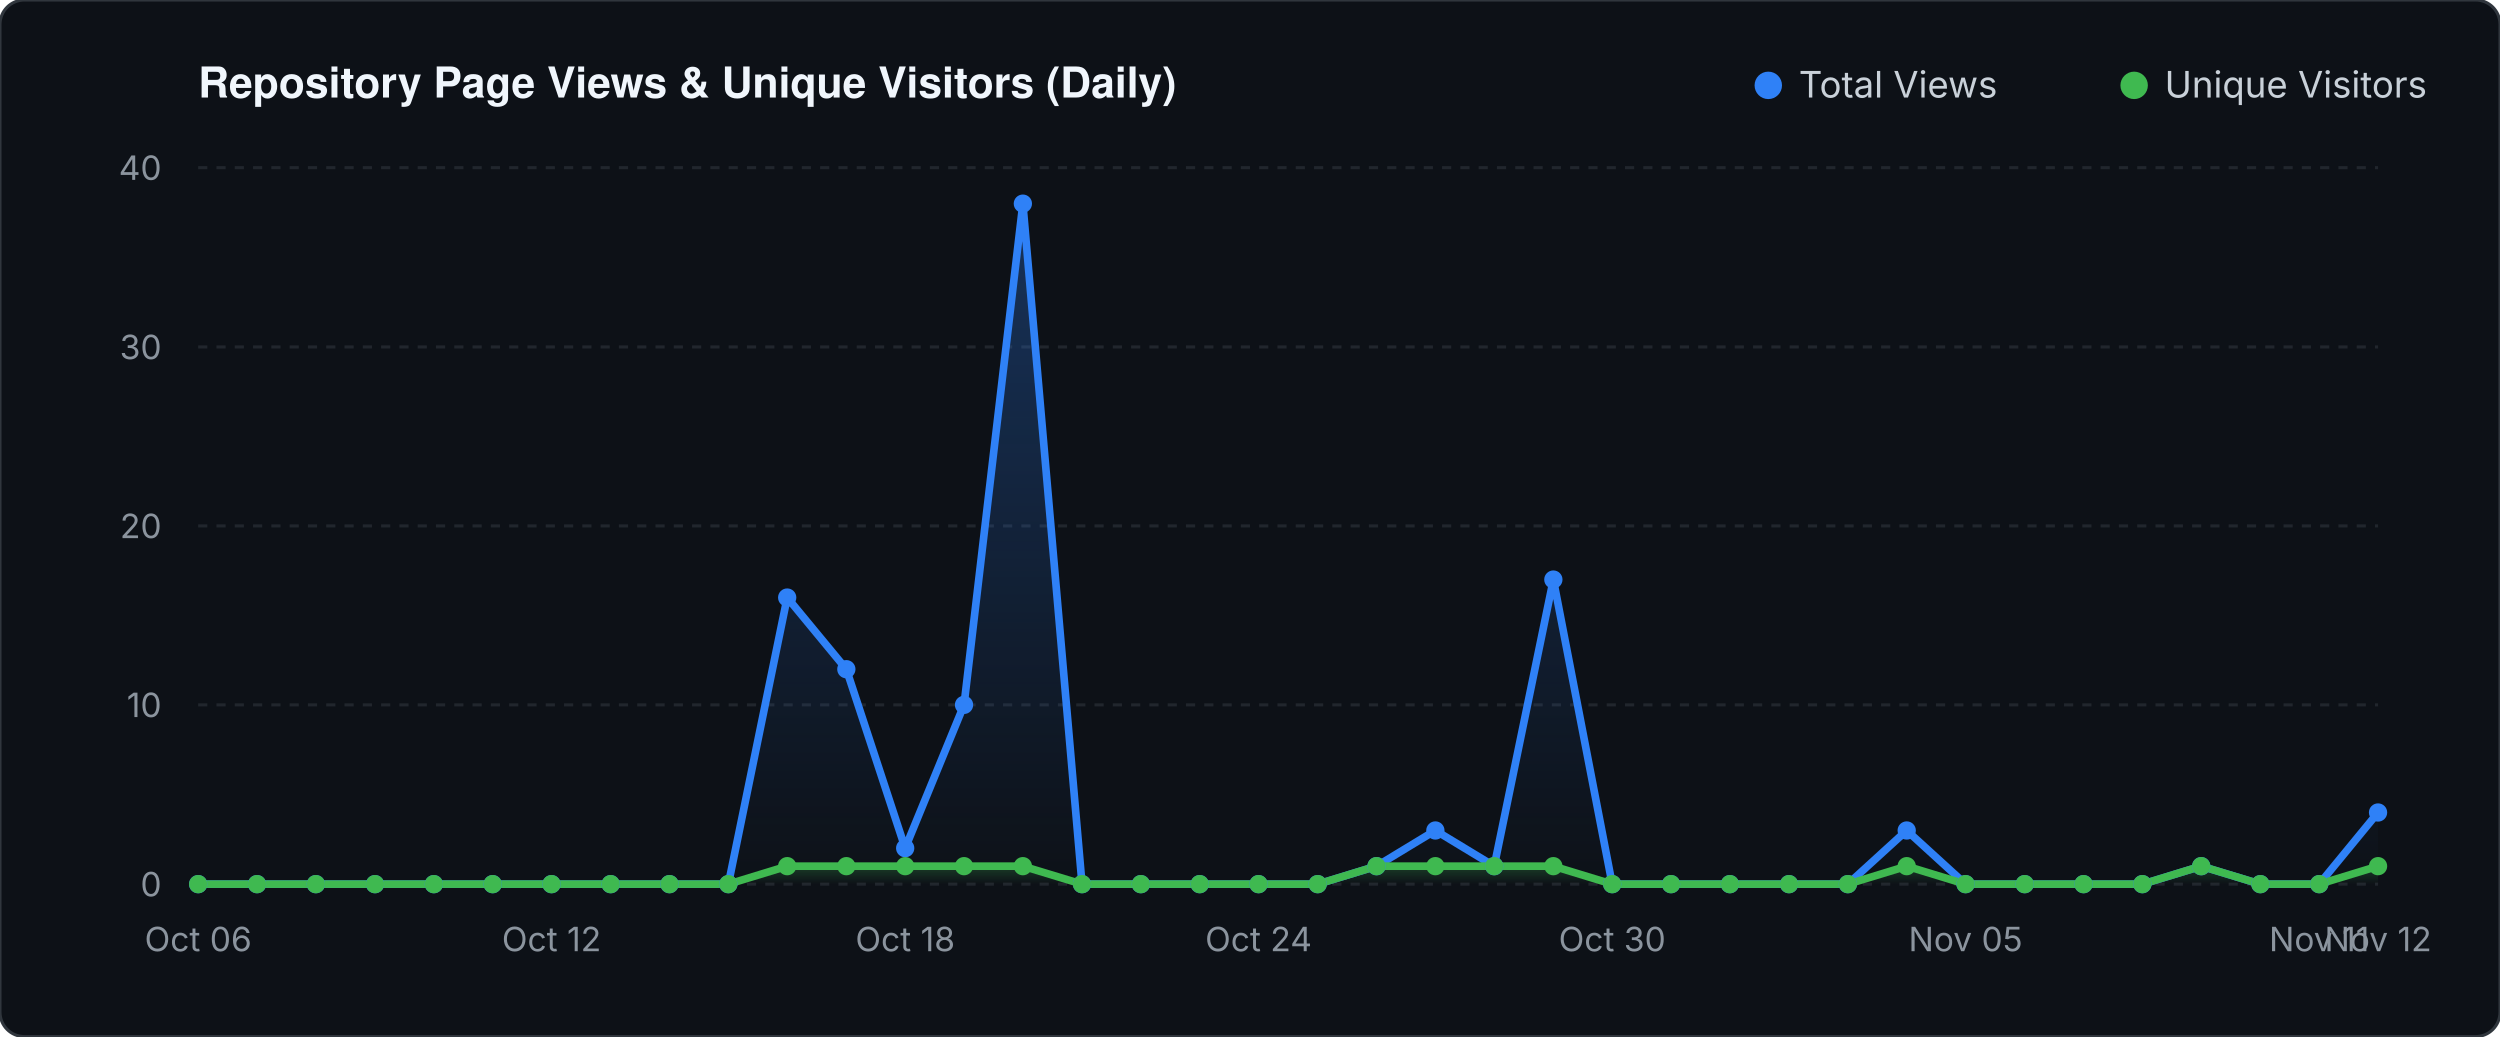
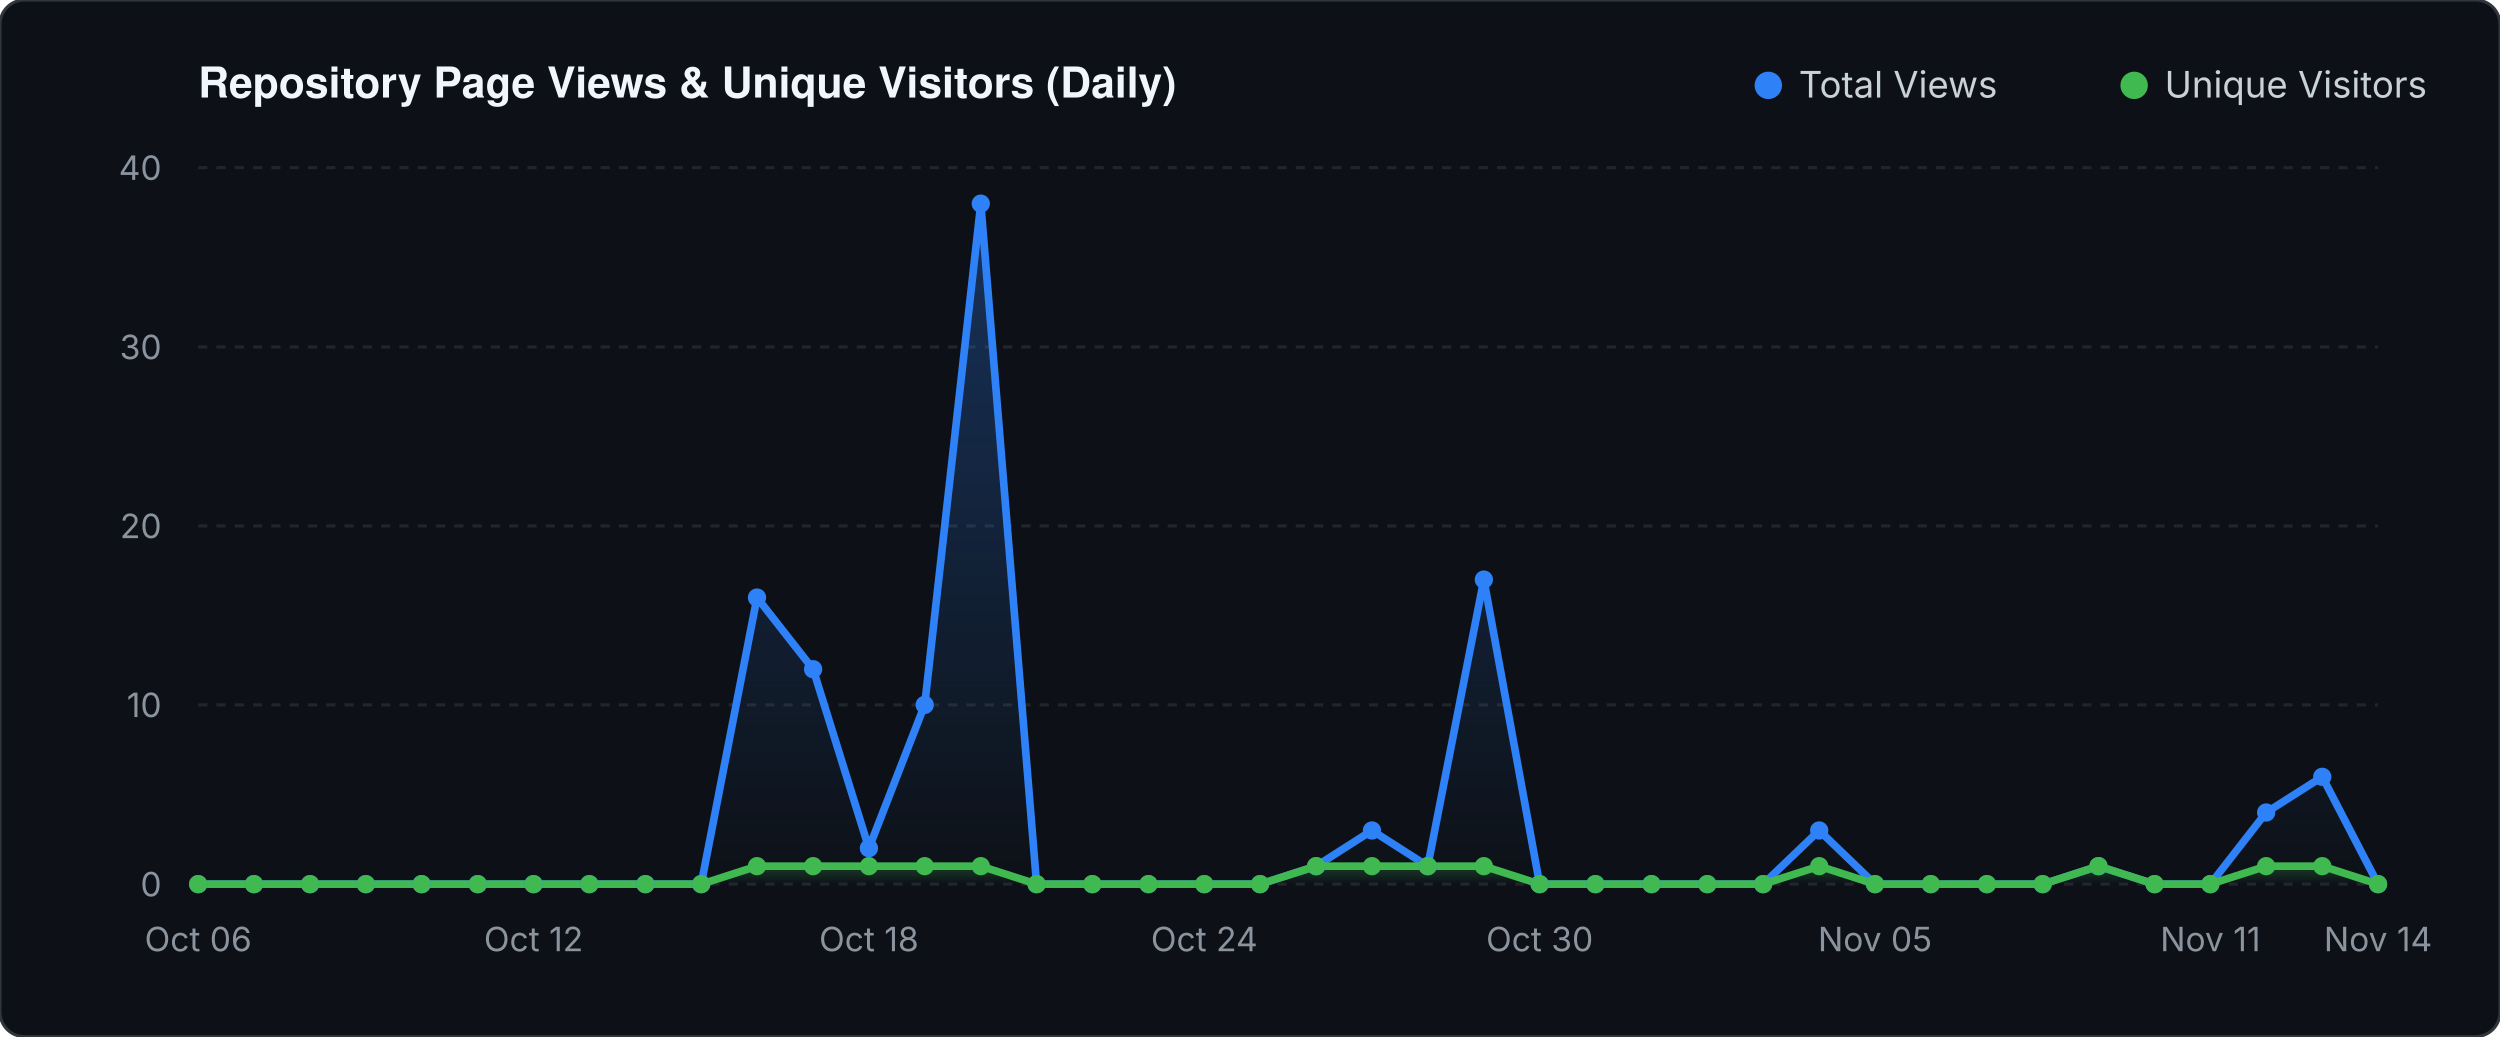
<svg xmlns="http://www.w3.org/2000/svg" viewBox="0 0 820 340" width="820" height="340">
  <defs>
    <linearGradient id="valGrad" x1="0" y1="0" x2="0" y2="1">
      <stop offset="0%" stop-color="#2f81f7" stop-opacity="0.30" />
      <stop offset="100%" stop-color="#2f81f7" stop-opacity="0.0" />
    </linearGradient>
    <linearGradient id="unqGrad" x1="0" y1="0" x2="0" y2="1">
      <stop offset="0%" stop-color="#3fb950" stop-opacity="0.25" />
      <stop offset="100%" stop-color="#3fb950" stop-opacity="0.0" />
    </linearGradient>
  </defs>
  <rect width="820" height="340" fill="#0d1117" rx="8" stroke="#30363d" stroke-width="1" />
  <text x="65" y="32" fill="#f0f6fc" font-family="-apple-system,BlinkMacSystemFont,'Segoe UI',Helvetica,Arial,sans-serif" font-size="14" font-weight="600">Repository Page Views &amp; Unique Visitors (Daily)</text>
  <circle cx="580" cy="28" r="4.5" fill="#2f81f7" />
  <text x="590" y="32" fill="#c9d1d9" font-family="-apple-system,sans-serif" font-size="12">Total Views</text>
  <circle cx="700" cy="28" r="4.5" fill="#3fb950" />
  <text x="710" y="32" fill="#c9d1d9" font-family="-apple-system,sans-serif" font-size="12">Unique Visitors</text>
  <line x1="65" y1="290.0" x2="780" y2="290.0" stroke="#21262d" stroke-width="1" stroke-dasharray="3 3" />
  <text x="53" y="294.0" fill="#8b949e" font-family="-apple-system,sans-serif" font-size="11" text-anchor="end">0</text>
  <line x1="65" y1="231.2" x2="780" y2="231.2" stroke="#21262d" stroke-width="1" stroke-dasharray="3 3" />
  <text x="53" y="235.2" fill="#8b949e" font-family="-apple-system,sans-serif" font-size="11" text-anchor="end">10</text>
  <line x1="65" y1="172.5" x2="780" y2="172.5" stroke="#21262d" stroke-width="1" stroke-dasharray="3 3" />
  <text x="53" y="176.5" fill="#8b949e" font-family="-apple-system,sans-serif" font-size="11" text-anchor="end">20</text>
  <line x1="65" y1="113.8" x2="780" y2="113.8" stroke="#21262d" stroke-width="1" stroke-dasharray="3 3" />
  <text x="53" y="117.8" fill="#8b949e" font-family="-apple-system,sans-serif" font-size="11" text-anchor="end">30</text>
  <line x1="65" y1="55.0" x2="780" y2="55.0" stroke="#21262d" stroke-width="1" stroke-dasharray="3 3" />
  <text x="53" y="59.0" fill="#8b949e" font-family="-apple-system,sans-serif" font-size="11" text-anchor="end">40</text>
-   <polygon points="65.0,290.0 65.0,290.0 84.3,290.0 103.6,290.0 123.0,290.0 142.3,290.0 161.6,290.0 180.9,290.0 200.3,290.0 219.6,290.0 238.9,290.0 258.2,196.0 277.6,219.5 296.9,278.2 316.2,231.2 335.5,66.8 354.9,290.0 374.2,290.0 393.5,290.0 412.8,290.0 432.2,290.0 451.5,284.1 470.8,272.4 490.1,284.1 509.5,190.1 528.8,290.0 548.1,290.0 567.4,290.0 586.8,290.0 606.1,290.0 625.4,272.4 644.7,290.0 664.1,290.0 683.4,290.0 702.7,290.0 722.0,284.1 741.4,290.0 760.7,290.0 780.0,266.5 780.0,290.0" fill="url(#valGrad)" />
-   <polygon points="65.0,290.0 65.0,290.0 84.3,290.0 103.6,290.0 123.0,290.0 142.3,290.0 161.6,290.0 180.9,290.0 200.3,290.0 219.6,290.0 238.9,290.0 258.2,284.1 277.6,284.1 296.9,284.1 316.2,284.1 335.5,284.1 354.9,290.0 374.2,290.0 393.5,290.0 412.8,290.0 432.2,290.0 451.5,284.1 470.8,284.1 490.1,284.1 509.5,284.1 528.8,290.0 548.1,290.0 567.4,290.0 586.8,290.0 606.1,290.0 625.4,284.1 644.7,290.0 664.1,290.0 683.4,290.0 702.7,290.0 722.0,284.1 741.4,290.0 760.7,290.0 780.0,284.1 780.0,290.0" fill="url(#unqGrad)" />
-   <polyline points="65.0,290.0 84.3,290.0 103.6,290.0 123.0,290.0 142.3,290.0 161.6,290.0 180.9,290.0 200.3,290.0 219.6,290.0 238.9,290.0 258.2,196.0 277.6,219.5 296.9,278.2 316.2,231.2 335.5,66.8 354.9,290.0 374.2,290.0 393.5,290.0 412.8,290.0 432.2,290.0 451.5,284.1 470.8,272.4 490.1,284.1 509.5,190.1 528.8,290.0 548.1,290.0 567.4,290.0 586.8,290.0 606.1,290.0 625.4,272.4 644.7,290.0 664.1,290.0 683.4,290.0 702.7,290.0 722.0,284.1 741.4,290.0 760.7,290.0 780.0,266.5" fill="none" stroke="#2f81f7" stroke-width="2.5" stroke-linecap="round" stroke-linejoin="round" />
-   <polyline points="65.0,290.0 84.3,290.0 103.6,290.0 123.0,290.0 142.3,290.0 161.6,290.0 180.9,290.0 200.3,290.0 219.6,290.0 238.9,290.0 258.2,284.1 277.6,284.1 296.9,284.1 316.2,284.1 335.5,284.1 354.9,290.0 374.2,290.0 393.5,290.0 412.8,290.0 432.2,290.0 451.5,284.1 470.8,284.1 490.1,284.1 509.5,284.1 528.8,290.0 548.1,290.0 567.4,290.0 586.8,290.0 606.1,290.0 625.4,284.1 644.7,290.0 664.1,290.0 683.4,290.0 702.7,290.0 722.0,284.1 741.4,290.0 760.7,290.0 780.0,284.1" fill="none" stroke="#3fb950" stroke-width="2.5" stroke-linecap="round" stroke-linejoin="round" />
+   <polygon points="65.0,290.0 65.0,290.0 83.3,290.0 101.7,290.0 120.0,290.0 138.3,290.0 156.7,290.0 175.0,290.0 193.3,290.0 211.7,290.0 230.0,290.0 248.3,196.0 266.7,219.5 285.0,278.2 303.3,231.2 321.7,66.8 340.0,290.0 358.3,290.0 376.7,290.0 395.0,290.0 413.3,290.0 431.7,284.1 450.0,272.4 468.3,284.1 486.7,190.1 505.0,290.0 523.3,290.0 541.7,290.0 560.0,290.0 578.3,290.0 596.7,272.4 615.0,290.0 633.3,290.0 651.7,290.0 670.0,290.0 688.3,284.1 706.7,290.0 725.0,290.0 743.3,266.5 761.7,254.8 780.0,290.0 780.0,290.0" fill="url(#valGrad)" />
+   <polygon points="65.0,290.0 65.0,290.0 83.3,290.0 101.7,290.0 120.0,290.0 138.3,290.0 156.7,290.0 175.0,290.0 193.3,290.0 211.7,290.0 230.0,290.0 248.3,284.1 266.7,284.1 285.0,284.1 303.3,284.1 321.7,284.1 340.0,290.0 358.3,290.0 376.7,290.0 395.0,290.0 413.3,290.0 431.7,284.1 450.0,284.1 468.3,284.1 486.7,284.1 505.0,290.0 523.3,290.0 541.7,290.0 560.0,290.0 578.3,290.0 596.7,284.1 615.0,290.0 633.3,290.0 651.7,290.0 670.0,290.0 688.3,284.1 706.7,290.0 725.0,290.0 743.3,284.1 761.7,284.1 780.0,290.0 780.0,290.0" fill="url(#unqGrad)" />
+   <polyline points="65.0,290.0 83.3,290.0 101.7,290.0 120.0,290.0 138.3,290.0 156.7,290.0 175.0,290.0 193.3,290.0 211.7,290.0 230.0,290.0 248.3,196.0 266.7,219.5 285.0,278.2 303.3,231.2 321.7,66.8 340.0,290.0 358.3,290.0 376.7,290.0 395.0,290.0 413.3,290.0 431.7,284.1 450.0,272.4 468.3,284.1 486.7,190.1 505.0,290.0 523.3,290.0 541.7,290.0 560.0,290.0 578.3,290.0 596.7,272.4 615.0,290.0 633.3,290.0 651.7,290.0 670.0,290.0 688.3,284.1 706.7,290.0 725.0,290.0 743.3,266.5 761.7,254.8 780.0,290.0" fill="none" stroke="#2f81f7" stroke-width="2.5" stroke-linecap="round" stroke-linejoin="round" />
+   <polyline points="65.0,290.0 83.3,290.0 101.7,290.0 120.0,290.0 138.3,290.0 156.7,290.0 175.0,290.0 193.3,290.0 211.7,290.0 230.0,290.0 248.3,284.1 266.7,284.1 285.0,284.1 303.3,284.1 321.7,284.1 340.0,290.0 358.3,290.0 376.7,290.0 395.0,290.0 413.3,290.0 431.7,284.1 450.0,284.1 468.3,284.1 486.7,284.1 505.0,290.0 523.3,290.0 541.7,290.0 560.0,290.0 578.3,290.0 596.7,284.1 615.0,290.0 633.3,290.0 651.7,290.0 670.0,290.0 688.3,284.1 706.7,290.0 725.0,290.0 743.3,284.1 761.7,284.1 780.0,290.0" fill="none" stroke="#3fb950" stroke-width="2.5" stroke-linecap="round" stroke-linejoin="round" />
  <circle cx="65.0" cy="290.0" r="3" fill="#2f81f7" />
  <circle cx="65.0" cy="290.0" r="3" fill="#3fb950" />
-   <circle cx="84.3" cy="290.0" r="3" fill="#2f81f7" />
-   <circle cx="84.3" cy="290.0" r="3" fill="#3fb950" />
-   <circle cx="103.6" cy="290.0" r="3" fill="#2f81f7" />
-   <circle cx="103.6" cy="290.0" r="3" fill="#3fb950" />
-   <circle cx="123.0" cy="290.0" r="3" fill="#2f81f7" />
-   <circle cx="123.0" cy="290.0" r="3" fill="#3fb950" />
-   <circle cx="142.3" cy="290.0" r="3" fill="#2f81f7" />
-   <circle cx="142.3" cy="290.0" r="3" fill="#3fb950" />
-   <circle cx="161.6" cy="290.0" r="3" fill="#2f81f7" />
-   <circle cx="161.6" cy="290.0" r="3" fill="#3fb950" />
-   <circle cx="180.9" cy="290.0" r="3" fill="#2f81f7" />
-   <circle cx="180.9" cy="290.0" r="3" fill="#3fb950" />
-   <circle cx="200.3" cy="290.0" r="3" fill="#2f81f7" />
-   <circle cx="200.3" cy="290.0" r="3" fill="#3fb950" />
-   <circle cx="219.6" cy="290.0" r="3" fill="#2f81f7" />
-   <circle cx="219.6" cy="290.0" r="3" fill="#3fb950" />
-   <circle cx="238.9" cy="290.0" r="3" fill="#2f81f7" />
-   <circle cx="238.9" cy="290.0" r="3" fill="#3fb950" />
-   <circle cx="258.2" cy="196.0" r="3" fill="#2f81f7" />
-   <circle cx="258.2" cy="284.1" r="3" fill="#3fb950" />
-   <circle cx="277.6" cy="219.5" r="3" fill="#2f81f7" />
-   <circle cx="277.6" cy="284.1" r="3" fill="#3fb950" />
-   <circle cx="296.9" cy="278.2" r="3" fill="#2f81f7" />
-   <circle cx="296.9" cy="284.1" r="3" fill="#3fb950" />
-   <circle cx="316.2" cy="231.2" r="3" fill="#2f81f7" />
-   <circle cx="316.2" cy="284.1" r="3" fill="#3fb950" />
-   <circle cx="335.5" cy="66.8" r="3" fill="#2f81f7" />
-   <circle cx="335.5" cy="284.1" r="3" fill="#3fb950" />
-   <circle cx="354.9" cy="290.0" r="3" fill="#2f81f7" />
-   <circle cx="354.9" cy="290.0" r="3" fill="#3fb950" />
-   <circle cx="374.2" cy="290.0" r="3" fill="#2f81f7" />
-   <circle cx="374.2" cy="290.0" r="3" fill="#3fb950" />
-   <circle cx="393.5" cy="290.0" r="3" fill="#2f81f7" />
-   <circle cx="393.5" cy="290.0" r="3" fill="#3fb950" />
-   <circle cx="412.8" cy="290.0" r="3" fill="#2f81f7" />
-   <circle cx="412.8" cy="290.0" r="3" fill="#3fb950" />
-   <circle cx="432.2" cy="290.0" r="3" fill="#2f81f7" />
-   <circle cx="432.2" cy="290.0" r="3" fill="#3fb950" />
-   <circle cx="451.5" cy="284.1" r="3" fill="#2f81f7" />
-   <circle cx="451.5" cy="284.1" r="3" fill="#3fb950" />
-   <circle cx="470.8" cy="272.4" r="3" fill="#2f81f7" />
-   <circle cx="470.8" cy="284.1" r="3" fill="#3fb950" />
-   <circle cx="490.1" cy="284.1" r="3" fill="#2f81f7" />
-   <circle cx="490.1" cy="284.1" r="3" fill="#3fb950" />
-   <circle cx="509.5" cy="190.1" r="3" fill="#2f81f7" />
-   <circle cx="509.5" cy="284.1" r="3" fill="#3fb950" />
-   <circle cx="528.8" cy="290.0" r="3" fill="#2f81f7" />
-   <circle cx="528.8" cy="290.0" r="3" fill="#3fb950" />
-   <circle cx="548.1" cy="290.0" r="3" fill="#2f81f7" />
-   <circle cx="548.1" cy="290.0" r="3" fill="#3fb950" />
-   <circle cx="567.4" cy="290.0" r="3" fill="#2f81f7" />
-   <circle cx="567.4" cy="290.0" r="3" fill="#3fb950" />
-   <circle cx="586.8" cy="290.0" r="3" fill="#2f81f7" />
-   <circle cx="586.8" cy="290.0" r="3" fill="#3fb950" />
-   <circle cx="606.1" cy="290.0" r="3" fill="#2f81f7" />
-   <circle cx="606.1" cy="290.0" r="3" fill="#3fb950" />
-   <circle cx="625.4" cy="272.4" r="3" fill="#2f81f7" />
-   <circle cx="625.4" cy="284.1" r="3" fill="#3fb950" />
-   <circle cx="644.7" cy="290.0" r="3" fill="#2f81f7" />
-   <circle cx="644.7" cy="290.0" r="3" fill="#3fb950" />
-   <circle cx="664.1" cy="290.0" r="3" fill="#2f81f7" />
-   <circle cx="664.1" cy="290.0" r="3" fill="#3fb950" />
-   <circle cx="683.4" cy="290.0" r="3" fill="#2f81f7" />
-   <circle cx="683.4" cy="290.0" r="3" fill="#3fb950" />
-   <circle cx="702.7" cy="290.0" r="3" fill="#2f81f7" />
-   <circle cx="702.7" cy="290.0" r="3" fill="#3fb950" />
-   <circle cx="722.0" cy="284.1" r="3" fill="#2f81f7" />
-   <circle cx="722.0" cy="284.1" r="3" fill="#3fb950" />
-   <circle cx="741.4" cy="290.0" r="3" fill="#2f81f7" />
-   <circle cx="741.4" cy="290.0" r="3" fill="#3fb950" />
-   <circle cx="760.7" cy="290.0" r="3" fill="#2f81f7" />
-   <circle cx="760.7" cy="290.0" r="3" fill="#3fb950" />
-   <circle cx="780.0" cy="266.5" r="3" fill="#2f81f7" />
-   <circle cx="780.0" cy="284.1" r="3" fill="#3fb950" />
+   <circle cx="83.3" cy="290.0" r="3" fill="#2f81f7" />
+   <circle cx="83.3" cy="290.0" r="3" fill="#3fb950" />
+   <circle cx="101.7" cy="290.0" r="3" fill="#2f81f7" />
+   <circle cx="101.7" cy="290.0" r="3" fill="#3fb950" />
+   <circle cx="120.0" cy="290.0" r="3" fill="#2f81f7" />
+   <circle cx="120.0" cy="290.0" r="3" fill="#3fb950" />
+   <circle cx="138.3" cy="290.0" r="3" fill="#2f81f7" />
+   <circle cx="138.3" cy="290.0" r="3" fill="#3fb950" />
+   <circle cx="156.7" cy="290.0" r="3" fill="#2f81f7" />
+   <circle cx="156.7" cy="290.0" r="3" fill="#3fb950" />
+   <circle cx="175.0" cy="290.0" r="3" fill="#2f81f7" />
+   <circle cx="175.0" cy="290.0" r="3" fill="#3fb950" />
+   <circle cx="193.3" cy="290.0" r="3" fill="#2f81f7" />
+   <circle cx="193.3" cy="290.0" r="3" fill="#3fb950" />
+   <circle cx="211.7" cy="290.0" r="3" fill="#2f81f7" />
+   <circle cx="211.7" cy="290.0" r="3" fill="#3fb950" />
+   <circle cx="230.0" cy="290.0" r="3" fill="#2f81f7" />
+   <circle cx="230.0" cy="290.0" r="3" fill="#3fb950" />
+   <circle cx="248.3" cy="196.0" r="3" fill="#2f81f7" />
+   <circle cx="248.3" cy="284.1" r="3" fill="#3fb950" />
+   <circle cx="266.7" cy="219.5" r="3" fill="#2f81f7" />
+   <circle cx="266.7" cy="284.1" r="3" fill="#3fb950" />
+   <circle cx="285.0" cy="278.2" r="3" fill="#2f81f7" />
+   <circle cx="285.0" cy="284.1" r="3" fill="#3fb950" />
+   <circle cx="303.3" cy="231.2" r="3" fill="#2f81f7" />
+   <circle cx="303.3" cy="284.1" r="3" fill="#3fb950" />
+   <circle cx="321.7" cy="66.8" r="3" fill="#2f81f7" />
+   <circle cx="321.7" cy="284.1" r="3" fill="#3fb950" />
+   <circle cx="340.0" cy="290.0" r="3" fill="#2f81f7" />
+   <circle cx="340.0" cy="290.0" r="3" fill="#3fb950" />
+   <circle cx="358.3" cy="290.0" r="3" fill="#2f81f7" />
+   <circle cx="358.3" cy="290.0" r="3" fill="#3fb950" />
+   <circle cx="376.7" cy="290.0" r="3" fill="#2f81f7" />
+   <circle cx="376.7" cy="290.0" r="3" fill="#3fb950" />
+   <circle cx="395.0" cy="290.0" r="3" fill="#2f81f7" />
+   <circle cx="395.0" cy="290.0" r="3" fill="#3fb950" />
+   <circle cx="413.3" cy="290.0" r="3" fill="#2f81f7" />
+   <circle cx="413.3" cy="290.0" r="3" fill="#3fb950" />
+   <circle cx="431.7" cy="284.1" r="3" fill="#2f81f7" />
+   <circle cx="431.7" cy="284.1" r="3" fill="#3fb950" />
+   <circle cx="450.0" cy="272.4" r="3" fill="#2f81f7" />
+   <circle cx="450.0" cy="284.1" r="3" fill="#3fb950" />
+   <circle cx="468.3" cy="284.1" r="3" fill="#2f81f7" />
+   <circle cx="468.3" cy="284.1" r="3" fill="#3fb950" />
+   <circle cx="486.7" cy="190.1" r="3" fill="#2f81f7" />
+   <circle cx="486.7" cy="284.1" r="3" fill="#3fb950" />
+   <circle cx="505.0" cy="290.0" r="3" fill="#2f81f7" />
+   <circle cx="505.0" cy="290.0" r="3" fill="#3fb950" />
+   <circle cx="523.3" cy="290.0" r="3" fill="#2f81f7" />
+   <circle cx="523.3" cy="290.0" r="3" fill="#3fb950" />
+   <circle cx="541.7" cy="290.0" r="3" fill="#2f81f7" />
+   <circle cx="541.7" cy="290.0" r="3" fill="#3fb950" />
+   <circle cx="560.0" cy="290.0" r="3" fill="#2f81f7" />
+   <circle cx="560.0" cy="290.0" r="3" fill="#3fb950" />
+   <circle cx="578.3" cy="290.0" r="3" fill="#2f81f7" />
+   <circle cx="578.3" cy="290.0" r="3" fill="#3fb950" />
+   <circle cx="596.7" cy="272.4" r="3" fill="#2f81f7" />
+   <circle cx="596.7" cy="284.1" r="3" fill="#3fb950" />
+   <circle cx="615.0" cy="290.0" r="3" fill="#2f81f7" />
+   <circle cx="615.0" cy="290.0" r="3" fill="#3fb950" />
+   <circle cx="633.3" cy="290.0" r="3" fill="#2f81f7" />
+   <circle cx="633.3" cy="290.0" r="3" fill="#3fb950" />
+   <circle cx="651.7" cy="290.0" r="3" fill="#2f81f7" />
+   <circle cx="651.7" cy="290.0" r="3" fill="#3fb950" />
+   <circle cx="670.0" cy="290.0" r="3" fill="#2f81f7" />
+   <circle cx="670.0" cy="290.0" r="3" fill="#3fb950" />
+   <circle cx="688.3" cy="284.1" r="3" fill="#2f81f7" />
+   <circle cx="688.3" cy="284.1" r="3" fill="#3fb950" />
+   <circle cx="706.7" cy="290.0" r="3" fill="#2f81f7" />
+   <circle cx="706.7" cy="290.0" r="3" fill="#3fb950" />
+   <circle cx="725.0" cy="290.0" r="3" fill="#2f81f7" />
+   <circle cx="725.0" cy="290.0" r="3" fill="#3fb950" />
+   <circle cx="743.3" cy="266.5" r="3" fill="#2f81f7" />
+   <circle cx="743.3" cy="284.1" r="3" fill="#3fb950" />
+   <circle cx="761.7" cy="254.8" r="3" fill="#2f81f7" />
+   <circle cx="761.7" cy="284.1" r="3" fill="#3fb950" />
+   <circle cx="780.0" cy="290.0" r="3" fill="#2f81f7" />
+   <circle cx="780.0" cy="290.0" r="3" fill="#3fb950" />
  <text x="65.0" y="312" fill="#8b949e" font-family="-apple-system,sans-serif" font-size="11" text-anchor="middle">Oct 06</text>
-   <text x="180.9" y="312" fill="#8b949e" font-family="-apple-system,sans-serif" font-size="11" text-anchor="middle">Oct 12</text>
-   <text x="296.9" y="312" fill="#8b949e" font-family="-apple-system,sans-serif" font-size="11" text-anchor="middle">Oct 18</text>
-   <text x="412.8" y="312" fill="#8b949e" font-family="-apple-system,sans-serif" font-size="11" text-anchor="middle">Oct 24</text>
-   <text x="528.8" y="312" fill="#8b949e" font-family="-apple-system,sans-serif" font-size="11" text-anchor="middle">Oct 30</text>
-   <text x="644.7" y="312" fill="#8b949e" font-family="-apple-system,sans-serif" font-size="11" text-anchor="middle">Nov 05</text>
-   <text x="760.7" y="312" fill="#8b949e" font-family="-apple-system,sans-serif" font-size="11" text-anchor="middle">Nov 11</text>
-   <text x="780.0" y="312" fill="#8b949e" font-family="-apple-system,sans-serif" font-size="11" text-anchor="middle">Nov 12</text>
+   <text x="175.0" y="312" fill="#8b949e" font-family="-apple-system,sans-serif" font-size="11" text-anchor="middle">Oct 12</text>
+   <text x="285.0" y="312" fill="#8b949e" font-family="-apple-system,sans-serif" font-size="11" text-anchor="middle">Oct 18</text>
+   <text x="395.0" y="312" fill="#8b949e" font-family="-apple-system,sans-serif" font-size="11" text-anchor="middle">Oct 24</text>
+   <text x="505.0" y="312" fill="#8b949e" font-family="-apple-system,sans-serif" font-size="11" text-anchor="middle">Oct 30</text>
+   <text x="615.0" y="312" fill="#8b949e" font-family="-apple-system,sans-serif" font-size="11" text-anchor="middle">Nov 05</text>
+   <text x="725.0" y="312" fill="#8b949e" font-family="-apple-system,sans-serif" font-size="11" text-anchor="middle">Nov 11</text>
+   <text x="780.0" y="312" fill="#8b949e" font-family="-apple-system,sans-serif" font-size="11" text-anchor="middle">Nov 14</text>
</svg>
